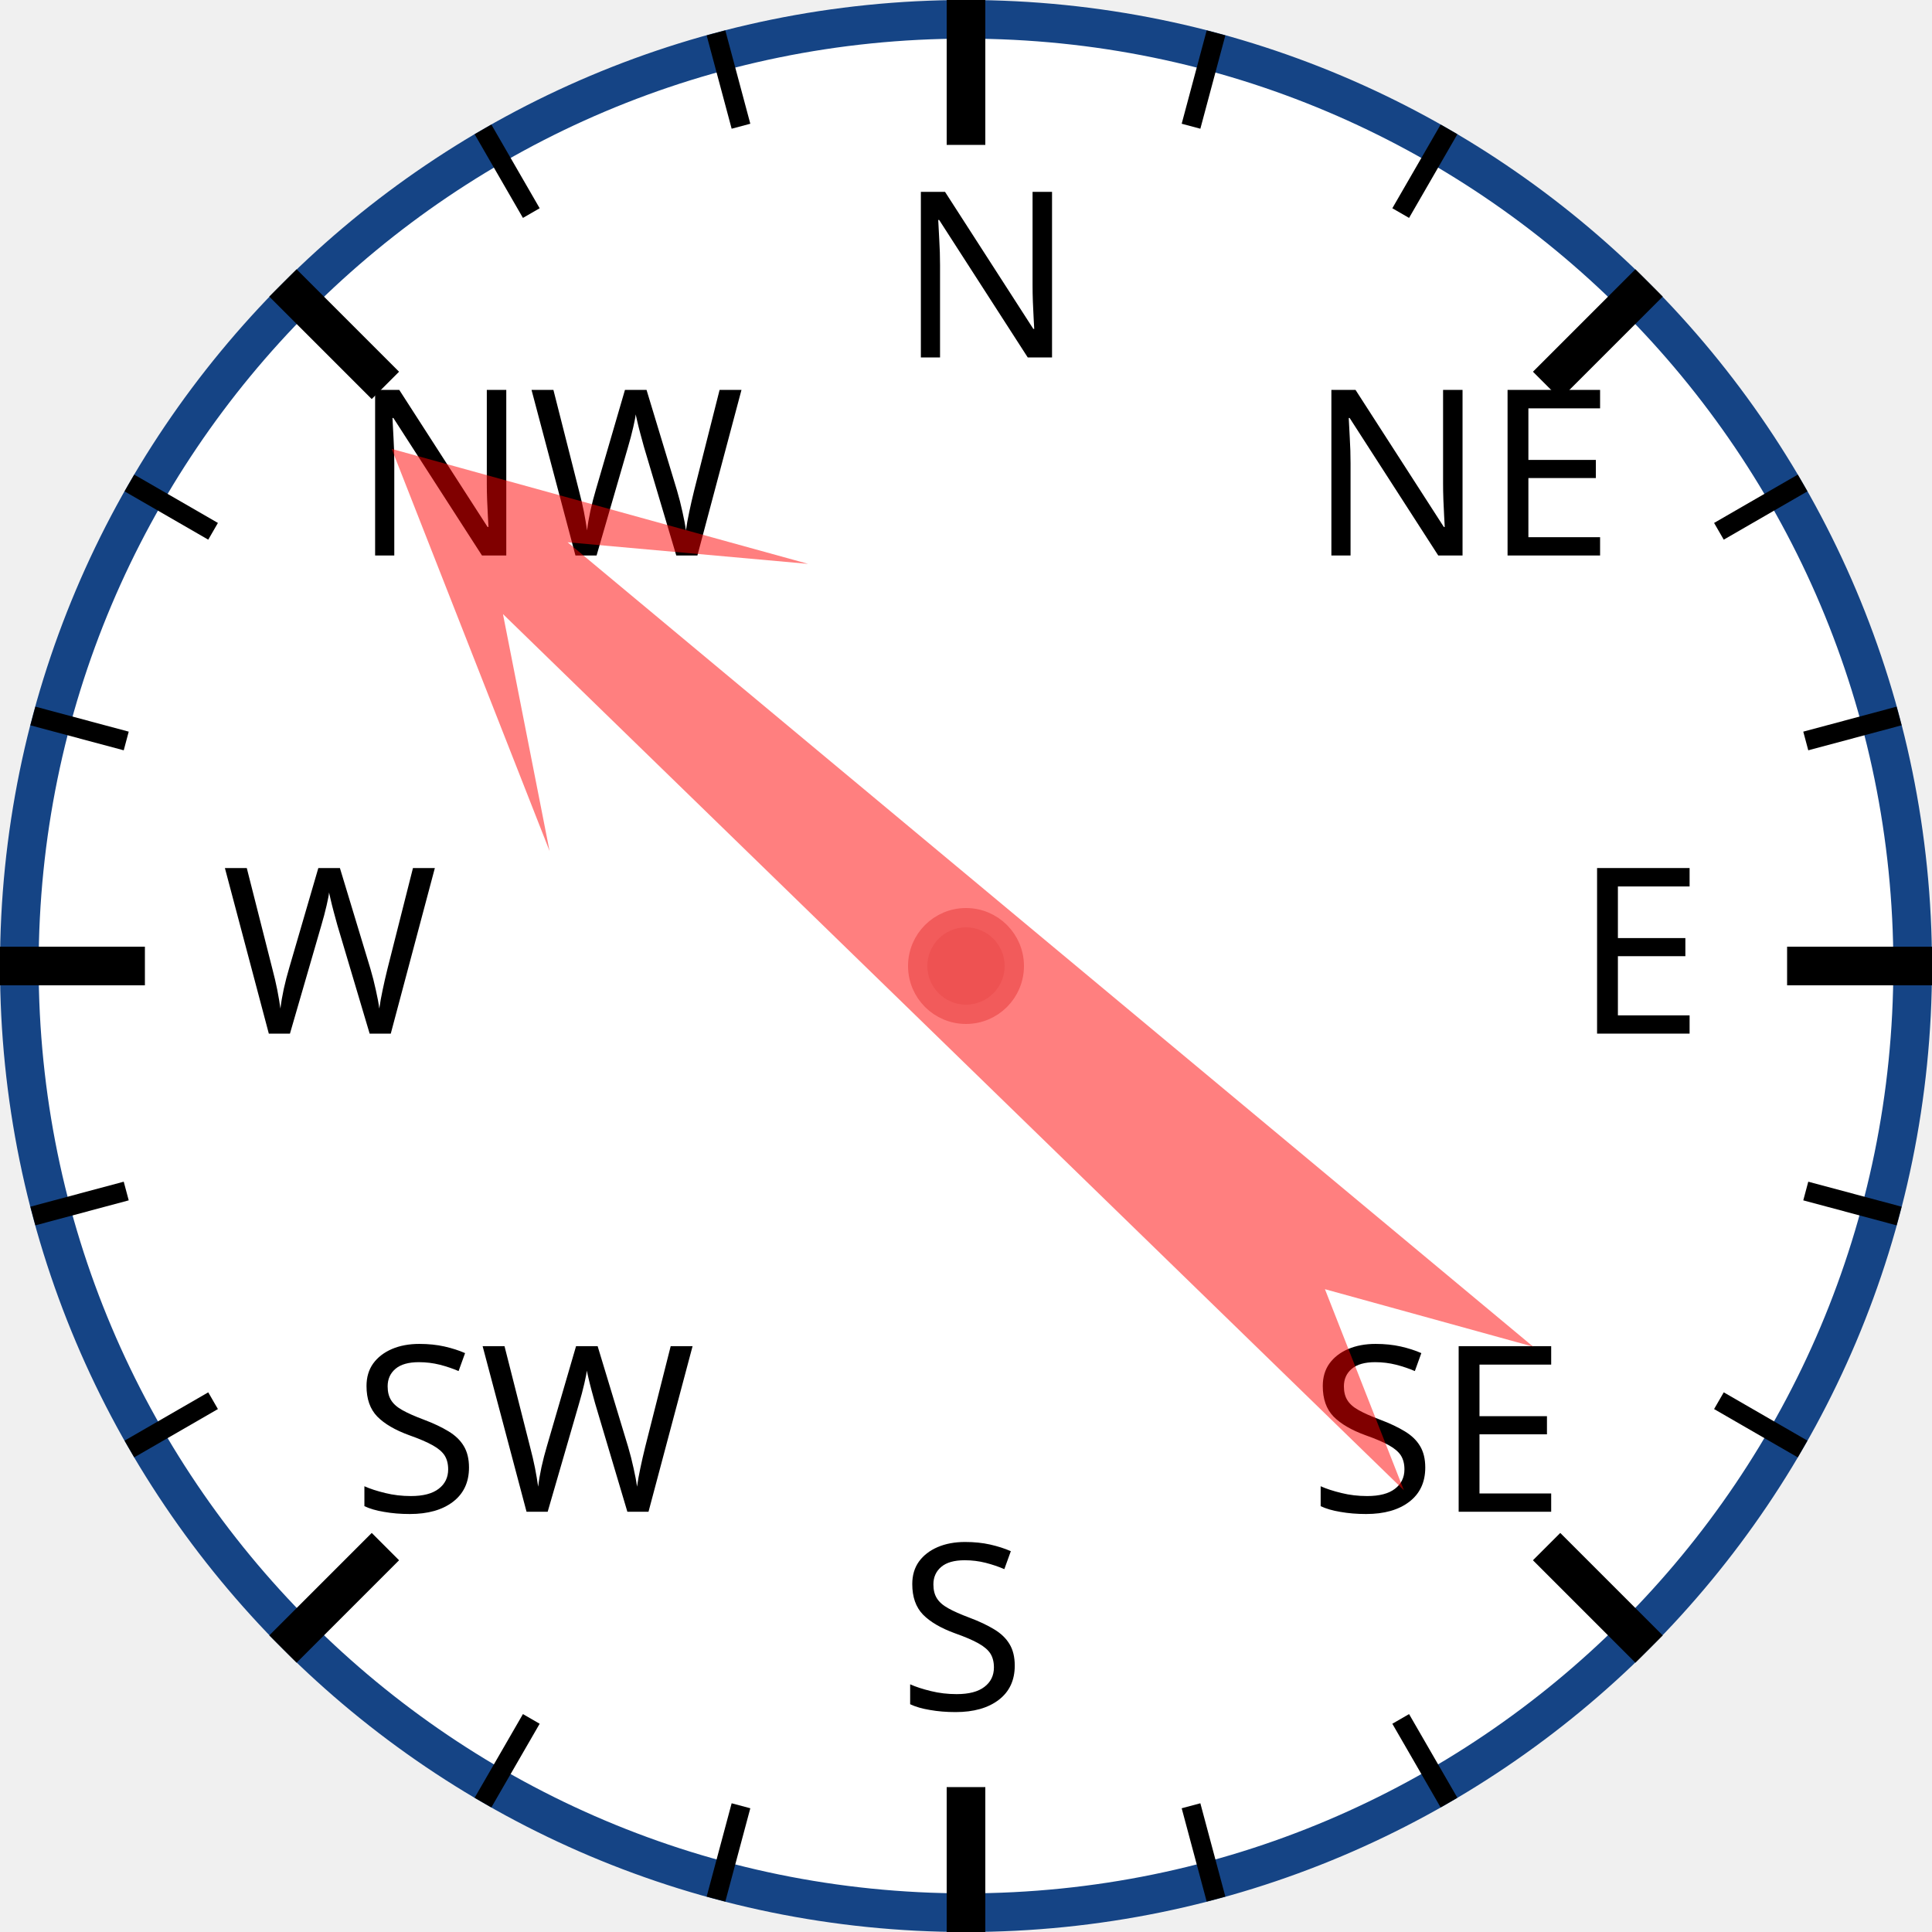
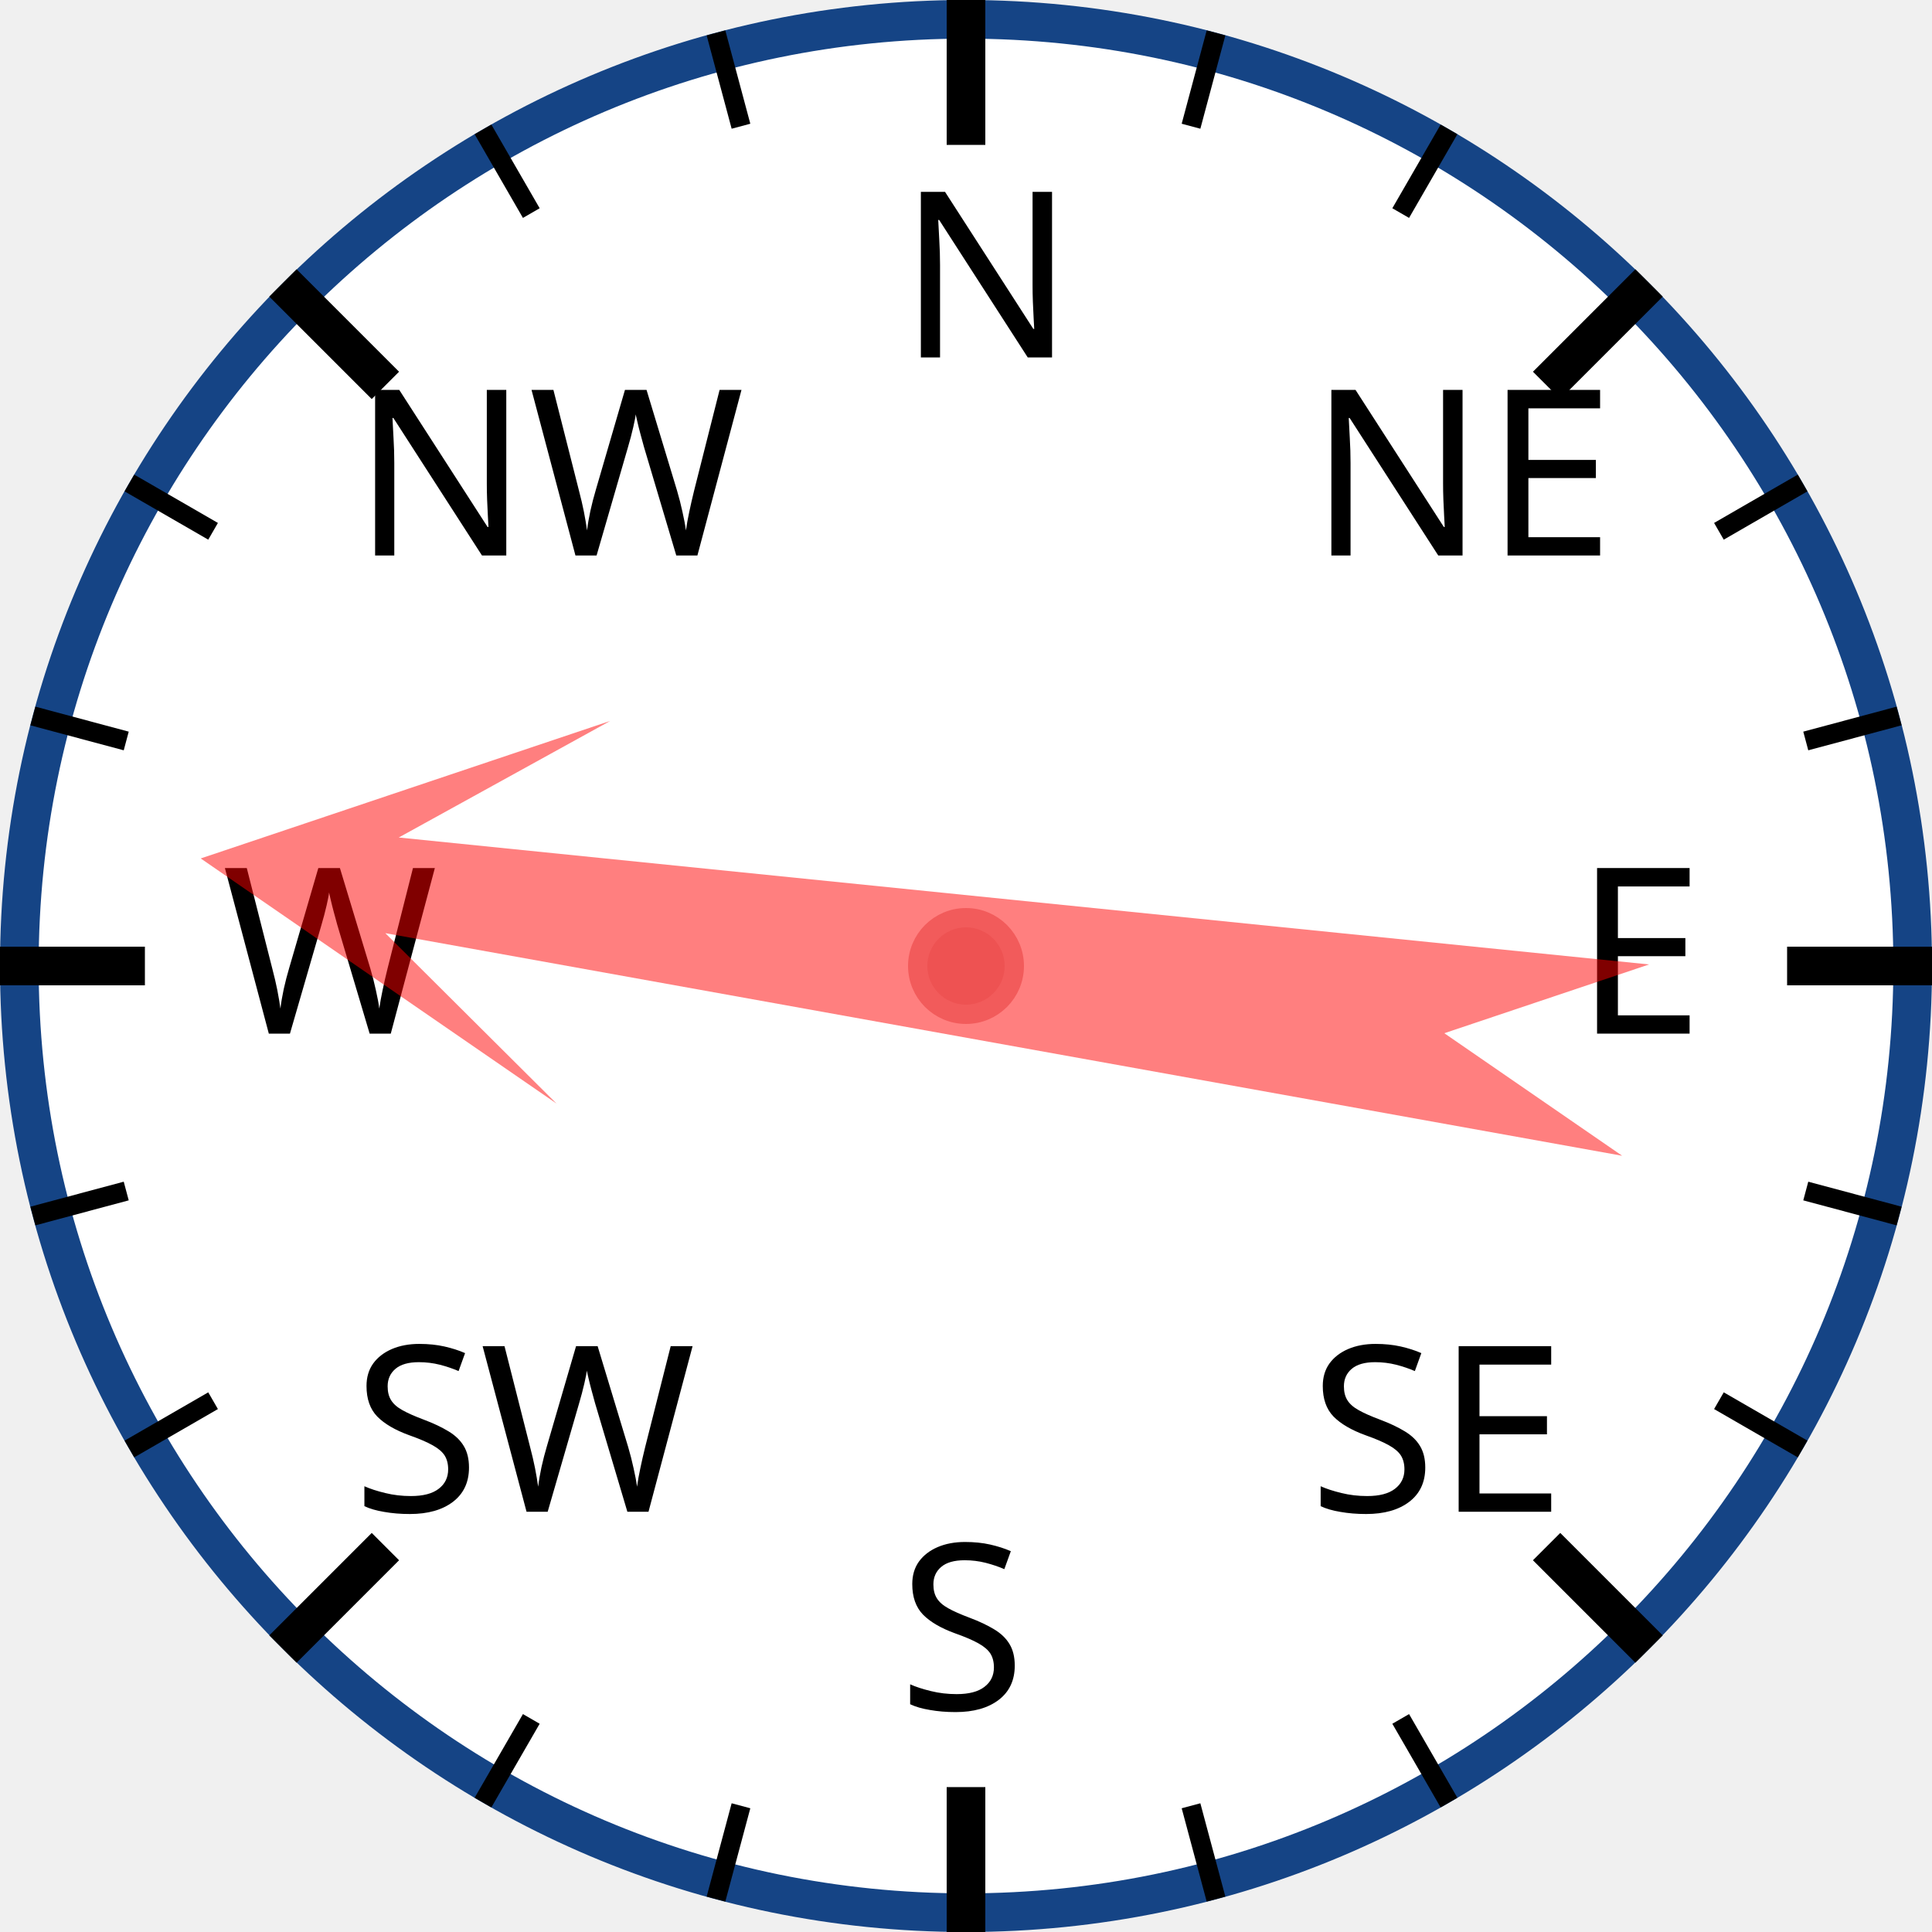
<svg xmlns="http://www.w3.org/2000/svg" width="120px" height="120px" viewBox="0 0 200 200">
  <circle cx="100" cy="100" r="98" style="fill: white; stroke: #154485; stroke-width: 4;" />
  <text x="93.0" y="37.0" style="font-family: sans-serif; font-size: 18pt;">N</text>
  <line x1="100.0" y1="0.0" x2="100.0" y2="15.0" style="stroke: black; stroke-width: 4;" />
  <line x1="74.118" y1="3.407" x2="76.706" y2="13.067" style="stroke: black; stroke-width: 2;" />
  <line x1="50" y1="13.397" x2="55" y2="22.058" style="stroke: black; stroke-width: 2;" />
  <text x="36.503" y="57.503" style="font-family: sans-serif; font-size: 18pt;">NW</text>
  <line x1="29.289" y1="29.289" x2="39.896" y2="39.896" style="stroke: black; stroke-width: 4;" />
  <line x1="13.397" y1="50" x2="22.058" y2="55" style="stroke: black; stroke-width: 2;" />
  <line x1="3.407" y1="74.118" x2="13.067" y2="76.706" style="stroke: black; stroke-width: 2;" />
  <text x="23.0" y="107.0" style="font-family: sans-serif; font-size: 18pt;">W</text>
  <line x1="0.0" y1="100.0" x2="15.0" y2="100.0" style="stroke: black; stroke-width: 4;" />
  <line x1="3.407" y1="125.882" x2="13.067" y2="123.294" style="stroke: black; stroke-width: 2;" />
  <line x1="13.397" y1="150" x2="22.058" y2="145" style="stroke: black; stroke-width: 2;" />
  <text x="36.503" y="156.497" style="font-family: sans-serif; font-size: 18pt;">SW</text>
  <line x1="29.289" y1="170.711" x2="39.896" y2="160.104" style="stroke: black; stroke-width: 4;" />
  <line x1="50" y1="186.603" x2="55" y2="177.942" style="stroke: black; stroke-width: 2;" />
  <line x1="74.118" y1="196.593" x2="76.706" y2="186.933" style="stroke: black; stroke-width: 2;" />
  <text x="93" y="177.0" style="font-family: sans-serif; font-size: 18pt;">S</text>
  <line x1="100" y1="200.0" x2="100" y2="185.0" style="stroke: black; stroke-width: 4;" />
  <line x1="125.882" y1="196.593" x2="123.294" y2="186.933" style="stroke: black; stroke-width: 2;" />
  <line x1="150.0" y1="186.603" x2="145.0" y2="177.942" style="stroke: black; stroke-width: 2;" />
  <text x="135.497" y="156.497" style="font-family: sans-serif; font-size: 18pt;">SE</text>
  <line x1="170.711" y1="170.711" x2="160.104" y2="160.104" style="stroke: black; stroke-width: 4;" />
  <line x1="186.603" y1="150" x2="177.942" y2="145" style="stroke: black; stroke-width: 2;" />
  <line x1="196.593" y1="125.882" x2="186.933" y2="123.294" style="stroke: black; stroke-width: 2;" />
  <text x="163.0" y="107" style="font-family: sans-serif; font-size: 18pt;">E</text>
  <line x1="200.0" y1="100" x2="185.0" y2="100" style="stroke: black; stroke-width: 4;" />
  <line x1="196.593" y1="74.118" x2="186.933" y2="76.706" style="stroke: black; stroke-width: 2;" />
  <line x1="186.603" y1="50" x2="177.942" y2="55" style="stroke: black; stroke-width: 2;" />
  <text x="135.497" y="57.503" style="font-family: sans-serif; font-size: 18pt;">NE</text>
  <line x1="170.711" y1="29.289" x2="160.104" y2="39.896" style="stroke: black; stroke-width: 4;" />
  <line x1="150" y1="13.397" x2="145" y2="22.058" style="stroke: black; stroke-width: 2;" />
  <line x1="125.882" y1="3.407" x2="123.294" y2="13.067" style="stroke: black; stroke-width: 2;" />
-   <polygon points="100 20 120 60 105 40 110 170 100 150 90 170 95 40 80 60" style="fill: red; fill-opacity: 0.5;" transform="rotate(312,100,100)" />
+   <polygon points="100 20 120 60 105 40 110 170 100 150 90 170 95 40 80 60" style="fill: red; fill-opacity: 0.5;" transform="rotate(278,100,100)" />
  <circle cx="100" cy="100" r="5" style="fill: #EE5252; stroke: #F25B5B; stroke-width: 2;" />
</svg>
